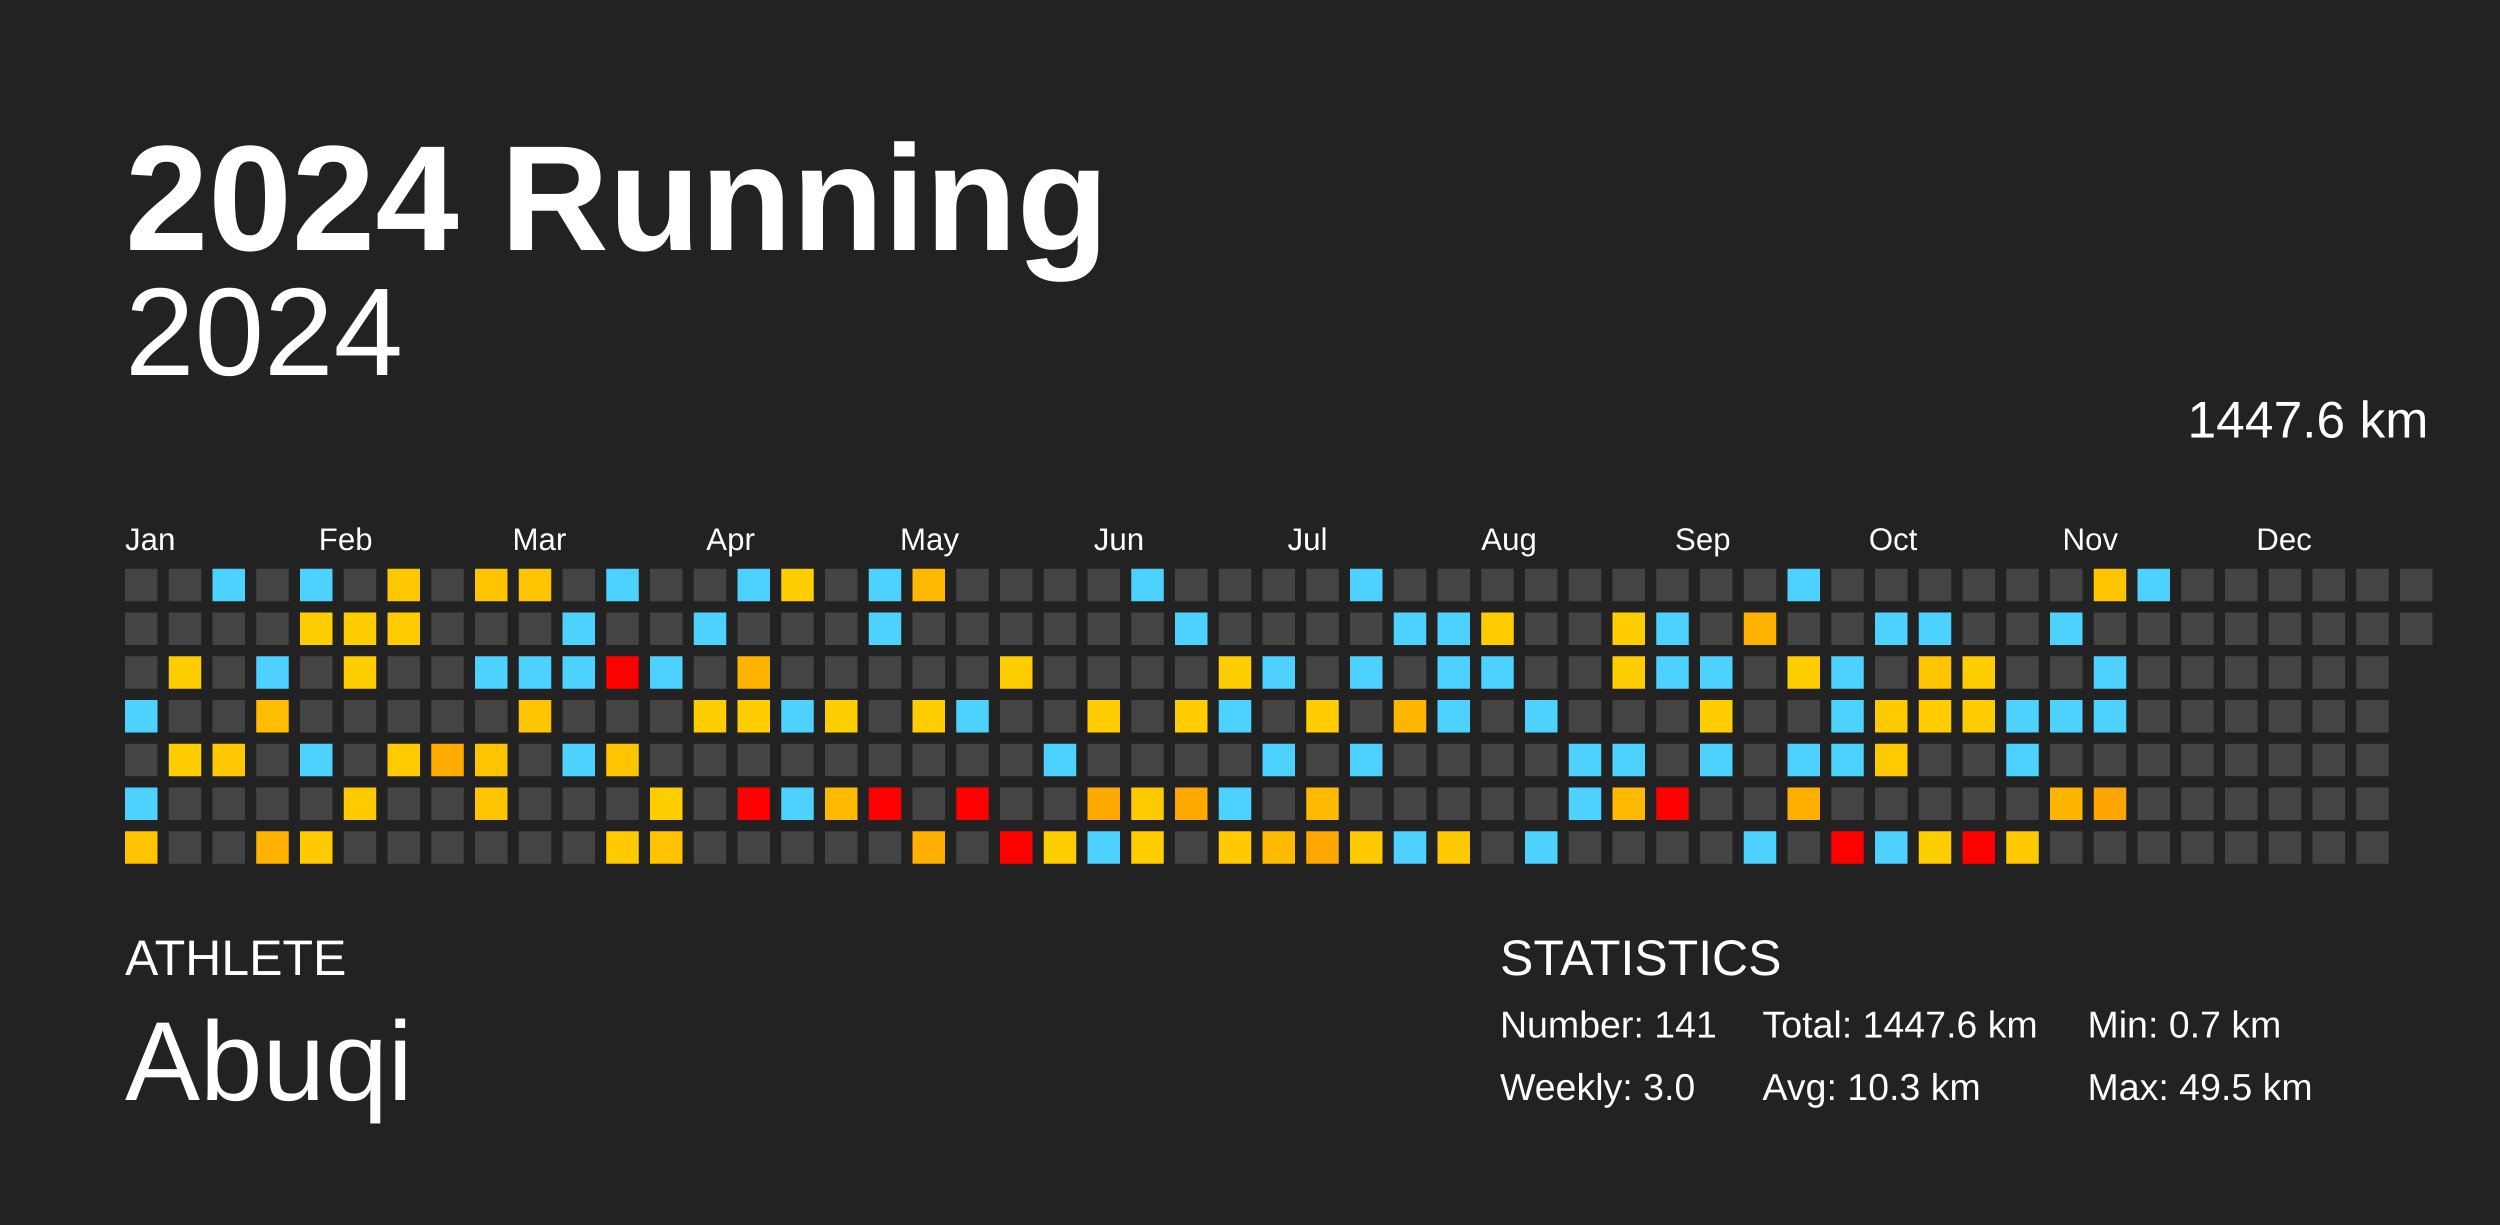
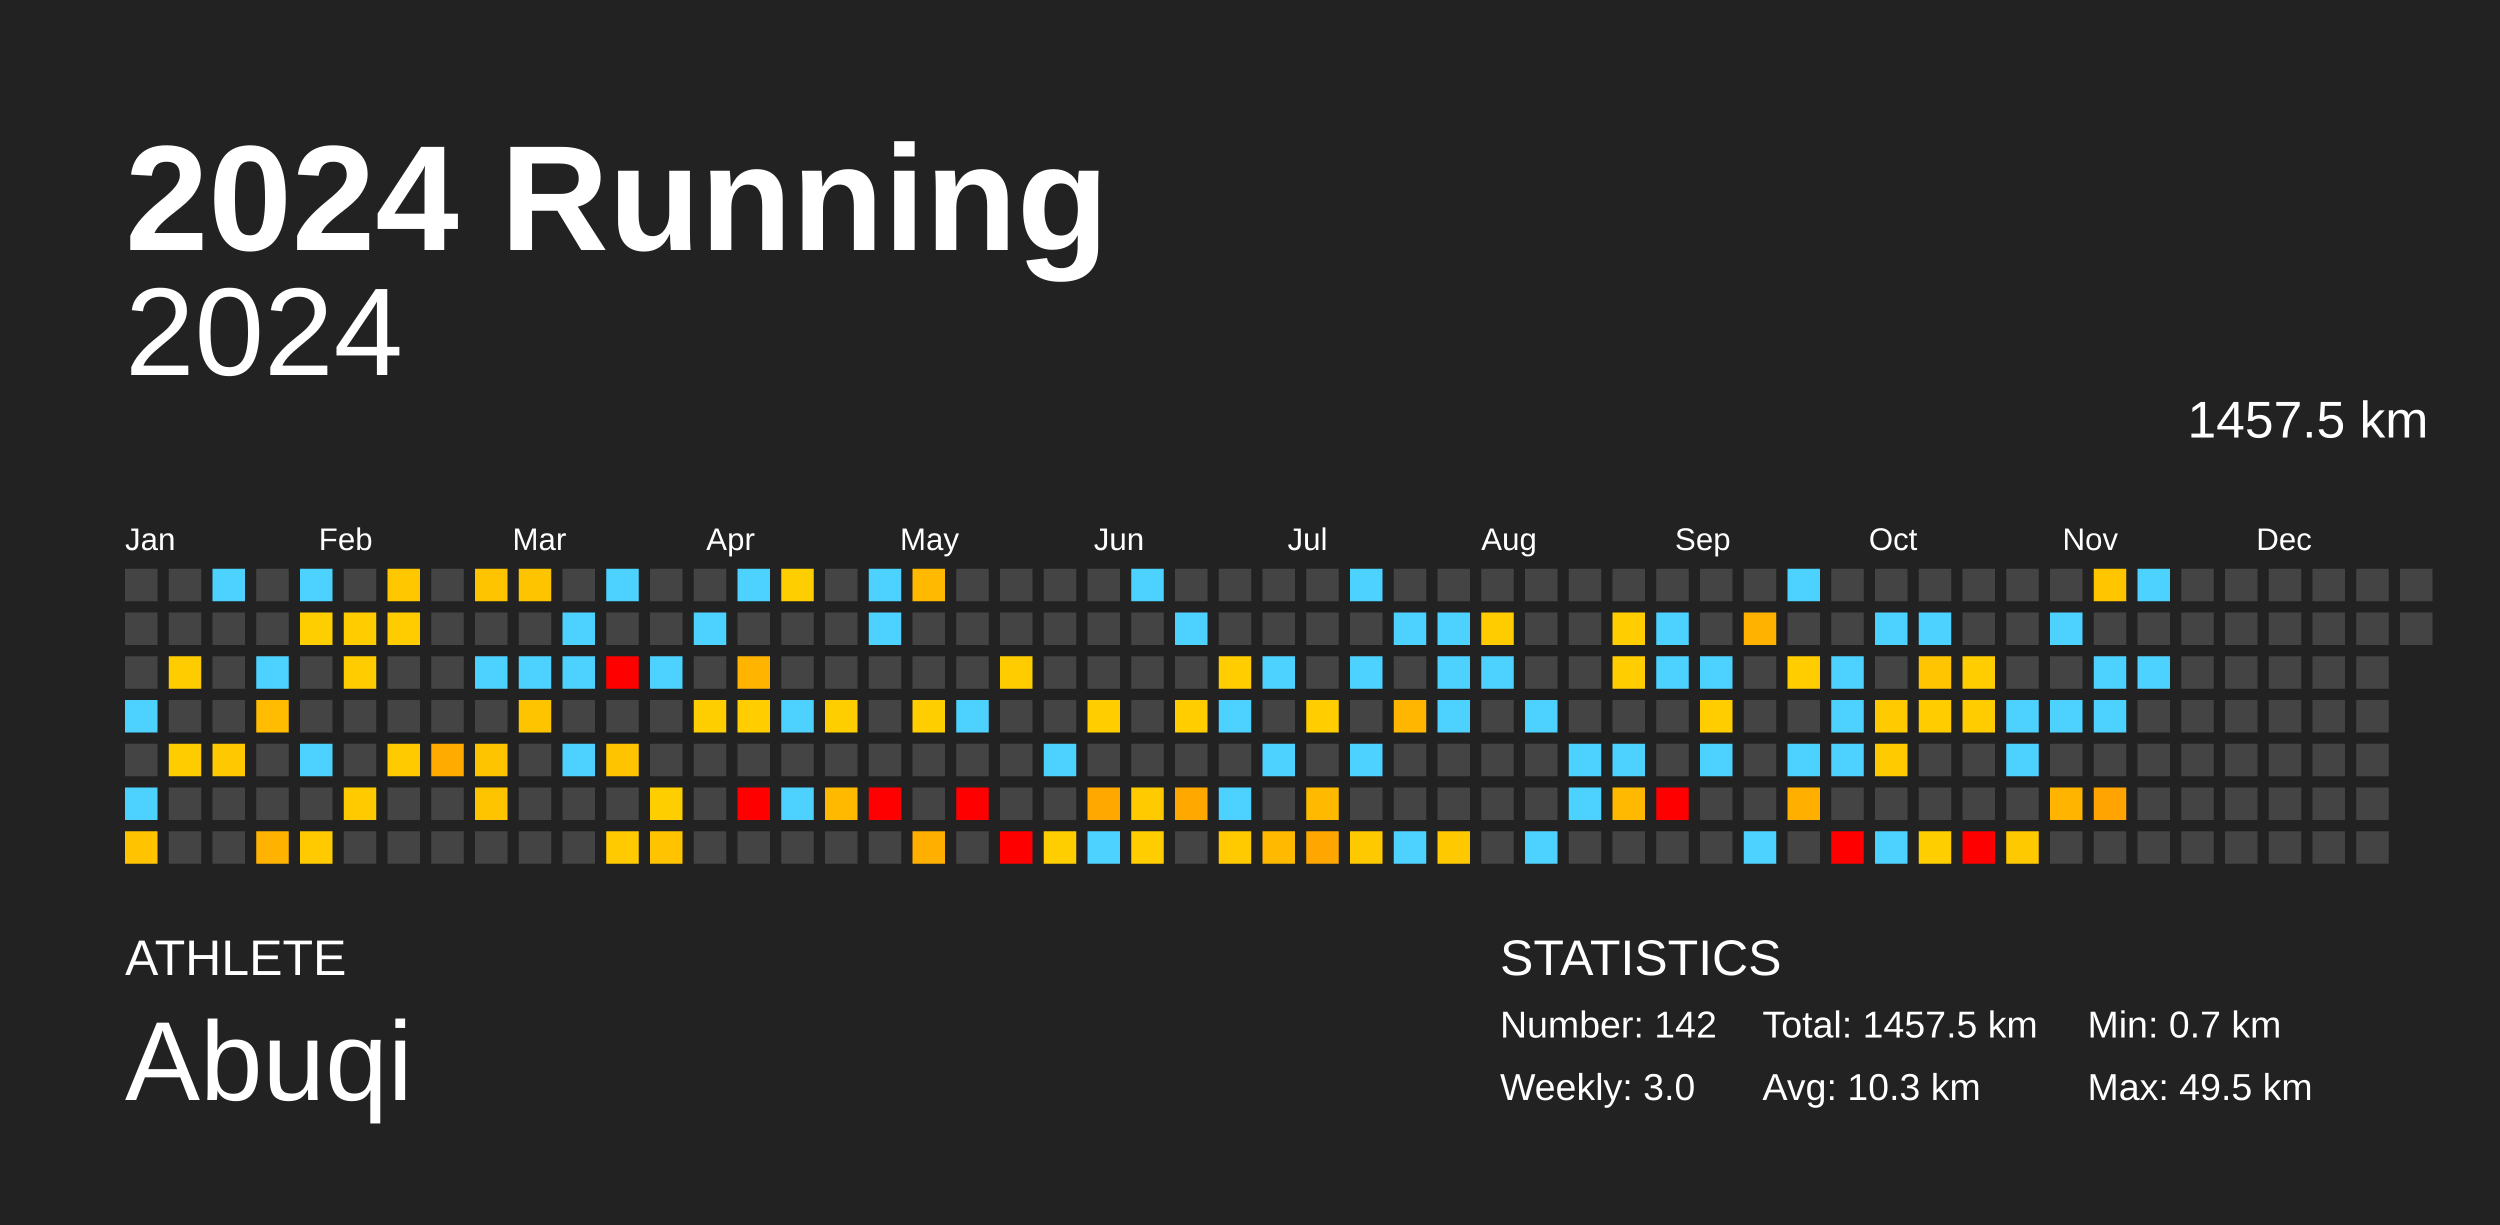
<svg xmlns="http://www.w3.org/2000/svg" baseProfile="full" height="98mm" version="1.1" viewBox="0,0,200,98" width="200mm">
  <defs />
  <rect fill="#222222" height="98" width="200" x="0" y="0" />
  <text fill="#FFFFFF" style="font-size:12px; font-family:Arial; font-weight:bold;" x="10" y="20">2024 Running</text>
  <text fill="#FFFFFF" style="font-size:4px; font-family:Arial" x="10" y="78">ATHLETE</text>
  <text fill="#FFFFFF" style="font-size:9px; font-family:Arial" x="10" y="88">Abuqi</text>
  <text fill="#FFFFFF" style="font-size:4px; font-family:Arial" x="120" y="78">STATISTICS</text>
-   <text fill="#FFFFFF" style="font-size:3px; font-family:Arial" x="120" y="83">Number: 141</text>
+   <text fill="#FFFFFF" style="font-size:3px; font-family:Arial" x="120" y="83">Number: 142</text>
  <text fill="#FFFFFF" style="font-size:3px; font-family:Arial" x="120" y="88">Weekly: 3.0</text>
-   <text fill="#FFFFFF" style="font-size:3px; font-family:Arial" x="141" y="83">Total: 1447.6 km</text>
+   <text fill="#FFFFFF" style="font-size:3px; font-family:Arial" x="141" y="83">Total: 1457.5 km</text>
  <text fill="#FFFFFF" style="font-size:3px; font-family:Arial" x="141" y="88">Avg: 10.3 km</text>
  <text fill="#FFFFFF" style="font-size:3px; font-family:Arial" x="167" y="83">Min: 0.7 km</text>
  <text fill="#FFFFFF" style="font-size:3px; font-family:Arial" x="167" y="88">Max: 49.5 km</text>
  <text alignment-baseline="hanging" fill="#FFFFFF" style="font-size:10.0px; font-family:Arial;" x="10" y="30">2024</text>
-   <text alignment-baseline="hanging" fill="#FFFFFF" style="font-size:4.125px; font-family:Arial;" x="175" y="35">1447.6 km</text>
+   <text alignment-baseline="hanging" fill="#FFFFFF" style="font-size:4.125px; font-family:Arial;" x="175" y="35">1457.5 km</text>
  <text fill="#FFFFFF" style="font-size:2.5px; font-family:Arial" x="10.0" y="44">Jan</text>
  <text fill="#FFFFFF" style="font-size:2.5px; font-family:Arial" x="25.5" y="44">Feb</text>
  <text fill="#FFFFFF" style="font-size:2.5px; font-family:Arial" x="41.0" y="44">Mar</text>
  <text fill="#FFFFFF" style="font-size:2.5px; font-family:Arial" x="56.5" y="44">Apr</text>
  <text fill="#FFFFFF" style="font-size:2.5px; font-family:Arial" x="72.0" y="44">May</text>
  <text fill="#FFFFFF" style="font-size:2.5px; font-family:Arial" x="87.5" y="44">Jun</text>
  <text fill="#FFFFFF" style="font-size:2.5px; font-family:Arial" x="103.0" y="44">Jul</text>
  <text fill="#FFFFFF" style="font-size:2.5px; font-family:Arial" x="118.5" y="44">Aug</text>
  <text fill="#FFFFFF" style="font-size:2.5px; font-family:Arial" x="134.0" y="44">Sep</text>
  <text fill="#FFFFFF" style="font-size:2.5px; font-family:Arial" x="149.5" y="44">Oct</text>
  <text fill="#FFFFFF" style="font-size:2.5px; font-family:Arial" x="165.0" y="44">Nov</text>
  <text fill="#FFFFFF" style="font-size:2.5px; font-family:Arial" x="180.5" y="44">Dec</text>
  <rect fill="#444444" height="2.6" width="2.6" x="10.0" y="45.5" />
  <rect fill="#444444" height="2.6" width="2.6" x="10.0" y="49.0" />
  <rect fill="#444444" height="2.6" width="2.6" x="10.0" y="52.5" />
  <rect fill="#4dd2ff" height="2.6" width="2.6" x="10.0" y="56.0" />
  <rect fill="#444444" height="2.6" width="2.6" x="10.0" y="59.5" />
  <rect fill="#4dd2ff" height="2.6" width="2.6" x="10.0" y="63.0" />
  <rect fill="#ffc300" height="2.6" width="2.6" x="10.0" y="66.5" />
  <rect fill="#444444" height="2.6" width="2.6" x="13.5" y="45.5" />
  <rect fill="#444444" height="2.6" width="2.6" x="13.5" y="49.0" />
  <rect fill="#ffcc00" height="2.6" width="2.6" x="13.5" y="52.5" />
  <rect fill="#444444" height="2.6" width="2.6" x="13.5" y="56.0" />
  <rect fill="#ffcc00" height="2.6" width="2.6" x="13.5" y="59.5" />
  <rect fill="#444444" height="2.6" width="2.6" x="13.5" y="63.0" />
  <rect fill="#444444" height="2.6" width="2.6" x="13.5" y="66.5" />
  <rect fill="#4dd2ff" height="2.6" width="2.6" x="17.0" y="45.5" />
  <rect fill="#444444" height="2.6" width="2.6" x="17.0" y="49.0" />
  <rect fill="#444444" height="2.6" width="2.6" x="17.0" y="52.5" />
  <rect fill="#444444" height="2.6" width="2.6" x="17.0" y="56.0" />
  <rect fill="#ffc800" height="2.6" width="2.6" x="17.0" y="59.5" />
  <rect fill="#444444" height="2.6" width="2.6" x="17.0" y="63.0" />
  <rect fill="#444444" height="2.6" width="2.6" x="17.0" y="66.5" />
  <rect fill="#444444" height="2.6" width="2.6" x="20.5" y="45.5" />
  <rect fill="#444444" height="2.6" width="2.6" x="20.5" y="49.0" />
  <rect fill="#4dd2ff" height="2.6" width="2.6" x="20.5" y="52.5" />
  <rect fill="#ffbc00" height="2.6" width="2.6" x="20.5" y="56.0" />
  <rect fill="#444444" height="2.6" width="2.6" x="20.5" y="59.5" />
  <rect fill="#444444" height="2.6" width="2.6" x="20.5" y="63.0" />
  <rect fill="#ffb300" height="2.6" width="2.6" x="20.5" y="66.5" />
  <rect fill="#4dd2ff" height="2.6" width="2.6" x="24.0" y="45.5" />
  <rect fill="#ffce00" height="2.6" width="2.6" x="24.0" y="49.0" />
  <rect fill="#444444" height="2.6" width="2.6" x="24.0" y="52.5" />
  <rect fill="#444444" height="2.6" width="2.6" x="24.0" y="56.0" />
  <rect fill="#4dd2ff" height="2.6" width="2.6" x="24.0" y="59.5" />
  <rect fill="#444444" height="2.6" width="2.6" x="24.0" y="63.0" />
  <rect fill="#ffcb00" height="2.6" width="2.6" x="24.0" y="66.5" />
  <rect fill="#444444" height="2.6" width="2.6" x="27.5" y="45.5" />
  <rect fill="#ffcc00" height="2.6" width="2.6" x="27.5" y="49.0" />
  <rect fill="#ffcc00" height="2.6" width="2.6" x="27.5" y="52.5" />
  <rect fill="#444444" height="2.6" width="2.6" x="27.5" y="56.0" />
  <rect fill="#444444" height="2.6" width="2.6" x="27.5" y="59.5" />
  <rect fill="#ffca00" height="2.6" width="2.6" x="27.5" y="63.0" />
  <rect fill="#444444" height="2.6" width="2.6" x="27.5" y="66.5" />
  <rect fill="#ffc700" height="2.6" width="2.6" x="31.0" y="45.5" />
  <rect fill="#ffcc00" height="2.6" width="2.6" x="31.0" y="49.0" />
  <rect fill="#444444" height="2.6" width="2.6" x="31.0" y="52.5" />
  <rect fill="#444444" height="2.6" width="2.6" x="31.0" y="56.0" />
  <rect fill="#ffca00" height="2.6" width="2.6" x="31.0" y="59.5" />
  <rect fill="#444444" height="2.6" width="2.6" x="31.0" y="63.0" />
  <rect fill="#444444" height="2.6" width="2.6" x="31.0" y="66.5" />
  <rect fill="#444444" height="2.6" width="2.6" x="34.5" y="45.5" />
  <rect fill="#444444" height="2.6" width="2.6" x="34.5" y="49.0" />
  <rect fill="#444444" height="2.6" width="2.6" x="34.5" y="52.5" />
  <rect fill="#444444" height="2.6" width="2.6" x="34.5" y="56.0" />
  <rect fill="#ffab00" height="2.6" width="2.6" x="34.5" y="59.5" />
  <rect fill="#444444" height="2.6" width="2.6" x="34.5" y="63.0" />
  <rect fill="#444444" height="2.6" width="2.6" x="34.5" y="66.5" />
  <rect fill="#ffc400" height="2.6" width="2.6" x="38.0" y="45.5" />
  <rect fill="#444444" height="2.6" width="2.6" x="38.0" y="49.0" />
  <rect fill="#4dd2ff" height="2.6" width="2.6" x="38.0" y="52.5" />
  <rect fill="#444444" height="2.6" width="2.6" x="38.0" y="56.0" />
  <rect fill="#ffc400" height="2.6" width="2.6" x="38.0" y="59.5" />
  <rect fill="#ffc400" height="2.6" width="2.6" x="38.0" y="63.0" />
  <rect fill="#444444" height="2.6" width="2.6" x="38.0" y="66.5" />
  <rect fill="#ffc400" height="2.6" width="2.6" x="41.5" y="45.5" />
  <rect fill="#444444" height="2.6" width="2.6" x="41.5" y="49.0" />
  <rect fill="#4dd2ff" height="2.6" width="2.6" x="41.5" y="52.5" />
  <rect fill="#ffc400" height="2.6" width="2.6" x="41.5" y="56.0" />
  <rect fill="#444444" height="2.6" width="2.6" x="41.5" y="59.5" />
  <rect fill="#444444" height="2.6" width="2.6" x="41.5" y="63.0" />
  <rect fill="#444444" height="2.6" width="2.6" x="41.5" y="66.5" />
  <rect fill="#444444" height="2.6" width="2.6" x="45.0" y="45.5" />
  <rect fill="#4dd2ff" height="2.6" width="2.6" x="45.0" y="49.0" />
  <rect fill="#4dd2ff" height="2.6" width="2.6" x="45.0" y="52.5" />
  <rect fill="#444444" height="2.6" width="2.6" x="45.0" y="56.0" />
  <rect fill="#4dd2ff" height="2.6" width="2.6" x="45.0" y="59.5" />
  <rect fill="#444444" height="2.6" width="2.6" x="45.0" y="63.0" />
  <rect fill="#444444" height="2.6" width="2.6" x="45.0" y="66.5" />
  <rect fill="#4dd2ff" height="2.6" width="2.6" x="48.5" y="45.5" />
  <rect fill="#444444" height="2.6" width="2.6" x="48.5" y="49.0" />
  <rect fill="red" height="2.6" width="2.6" x="48.5" y="52.5" />
  <rect fill="#444444" height="2.6" width="2.6" x="48.5" y="56.0" />
  <rect fill="#ffc400" height="2.6" width="2.6" x="48.5" y="59.5" />
  <rect fill="#444444" height="2.6" width="2.6" x="48.5" y="63.0" />
  <rect fill="#ffca00" height="2.6" width="2.6" x="48.5" y="66.5" />
  <rect fill="#444444" height="2.6" width="2.6" x="52.0" y="45.5" />
  <rect fill="#444444" height="2.6" width="2.6" x="52.0" y="49.0" />
  <rect fill="#4dd2ff" height="2.6" width="2.6" x="52.0" y="52.5" />
  <rect fill="#444444" height="2.6" width="2.6" x="52.0" y="56.0" />
  <rect fill="#444444" height="2.6" width="2.6" x="52.0" y="59.5" />
  <rect fill="#ffce00" height="2.6" width="2.6" x="52.0" y="63.0" />
  <rect fill="#ffc300" height="2.6" width="2.6" x="52.0" y="66.5" />
  <rect fill="#444444" height="2.6" width="2.6" x="55.5" y="45.5" />
  <rect fill="#4dd2ff" height="2.6" width="2.6" x="55.5" y="49.0" />
  <rect fill="#444444" height="2.6" width="2.6" x="55.5" y="52.5" />
  <rect fill="#ffce00" height="2.6" width="2.6" x="55.5" y="56.0" />
  <rect fill="#444444" height="2.6" width="2.6" x="55.5" y="59.5" />
  <rect fill="#444444" height="2.6" width="2.6" x="55.5" y="63.0" />
  <rect fill="#444444" height="2.6" width="2.6" x="55.5" y="66.5" />
  <rect fill="#4dd2ff" height="2.6" width="2.6" x="59.0" y="45.5" />
  <rect fill="#444444" height="2.6" width="2.6" x="59.0" y="49.0" />
  <rect fill="#ffb500" height="2.6" width="2.6" x="59.0" y="52.5" />
  <rect fill="#ffcd00" height="2.6" width="2.6" x="59.0" y="56.0" />
  <rect fill="#444444" height="2.6" width="2.6" x="59.0" y="59.5" />
  <rect fill="red" height="2.6" width="2.6" x="59.0" y="63.0" />
  <rect fill="#444444" height="2.6" width="2.6" x="59.0" y="66.5" />
  <rect fill="#ffce00" height="2.6" width="2.6" x="62.5" y="45.5" />
  <rect fill="#444444" height="2.6" width="2.6" x="62.5" y="49.0" />
  <rect fill="#444444" height="2.6" width="2.6" x="62.5" y="52.5" />
  <rect fill="#4dd2ff" height="2.6" width="2.6" x="62.5" y="56.0" />
  <rect fill="#444444" height="2.6" width="2.6" x="62.5" y="59.5" />
  <rect fill="#4dd2ff" height="2.6" width="2.6" x="62.5" y="63.0" />
  <rect fill="#444444" height="2.6" width="2.6" x="62.5" y="66.5" />
  <rect fill="#444444" height="2.6" width="2.6" x="66.0" y="45.5" />
  <rect fill="#444444" height="2.6" width="2.6" x="66.0" y="49.0" />
  <rect fill="#444444" height="2.6" width="2.6" x="66.0" y="52.5" />
  <rect fill="#ffce00" height="2.6" width="2.6" x="66.0" y="56.0" />
  <rect fill="#444444" height="2.6" width="2.6" x="66.0" y="59.5" />
  <rect fill="#ffba00" height="2.6" width="2.6" x="66.0" y="63.0" />
  <rect fill="#444444" height="2.6" width="2.6" x="66.0" y="66.5" />
  <rect fill="#4dd2ff" height="2.6" width="2.6" x="69.5" y="45.5" />
  <rect fill="#4dd2ff" height="2.6" width="2.6" x="69.5" y="49.0" />
  <rect fill="#444444" height="2.6" width="2.6" x="69.5" y="52.5" />
  <rect fill="#444444" height="2.6" width="2.6" x="69.5" y="56.0" />
  <rect fill="#444444" height="2.6" width="2.6" x="69.5" y="59.5" />
  <rect fill="red" height="2.6" width="2.6" x="69.5" y="63.0" />
  <rect fill="#444444" height="2.6" width="2.6" x="69.5" y="66.5" />
  <rect fill="#ffb900" height="2.6" width="2.6" x="73.0" y="45.5" />
  <rect fill="#444444" height="2.6" width="2.6" x="73.0" y="49.0" />
  <rect fill="#444444" height="2.6" width="2.6" x="73.0" y="52.5" />
  <rect fill="#ffce00" height="2.6" width="2.6" x="73.0" y="56.0" />
  <rect fill="#444444" height="2.6" width="2.6" x="73.0" y="59.5" />
  <rect fill="#444444" height="2.6" width="2.6" x="73.0" y="63.0" />
  <rect fill="#ffaf00" height="2.6" width="2.6" x="73.0" y="66.5" />
  <rect fill="#444444" height="2.6" width="2.6" x="76.5" y="45.5" />
  <rect fill="#444444" height="2.6" width="2.6" x="76.5" y="49.0" />
  <rect fill="#444444" height="2.6" width="2.6" x="76.5" y="52.5" />
  <rect fill="#4dd2ff" height="2.6" width="2.6" x="76.5" y="56.0" />
  <rect fill="#444444" height="2.6" width="2.6" x="76.5" y="59.5" />
  <rect fill="red" height="2.6" width="2.6" x="76.5" y="63.0" />
  <rect fill="#444444" height="2.6" width="2.6" x="76.5" y="66.5" />
  <rect fill="#444444" height="2.6" width="2.6" x="80.0" y="45.5" />
  <rect fill="#444444" height="2.6" width="2.6" x="80.0" y="49.0" />
  <rect fill="#ffcc00" height="2.6" width="2.6" x="80.0" y="52.5" />
  <rect fill="#444444" height="2.6" width="2.6" x="80.0" y="56.0" />
  <rect fill="#444444" height="2.6" width="2.6" x="80.0" y="59.5" />
  <rect fill="#444444" height="2.6" width="2.6" x="80.0" y="63.0" />
  <rect fill="red" height="2.6" width="2.6" x="80.0" y="66.5" />
  <rect fill="#444444" height="2.6" width="2.6" x="83.5" y="45.5" />
  <rect fill="#444444" height="2.6" width="2.6" x="83.5" y="49.0" />
  <rect fill="#444444" height="2.6" width="2.6" x="83.5" y="52.5" />
  <rect fill="#444444" height="2.6" width="2.6" x="83.5" y="56.0" />
  <rect fill="#4dd2ff" height="2.6" width="2.6" x="83.5" y="59.5" />
  <rect fill="#444444" height="2.6" width="2.6" x="83.5" y="63.0" />
  <rect fill="#ffce00" height="2.6" width="2.6" x="83.5" y="66.5" />
  <rect fill="#444444" height="2.6" width="2.6" x="87.0" y="45.5" />
  <rect fill="#444444" height="2.6" width="2.6" x="87.0" y="49.0" />
  <rect fill="#444444" height="2.6" width="2.6" x="87.0" y="52.5" />
  <rect fill="#ffcd00" height="2.6" width="2.6" x="87.0" y="56.0" />
  <rect fill="#444444" height="2.6" width="2.6" x="87.0" y="59.5" />
  <rect fill="#ffa800" height="2.6" width="2.6" x="87.0" y="63.0" />
  <rect fill="#4dd2ff" height="2.6" width="2.6" x="87.0" y="66.5" />
  <rect fill="#4dd2ff" height="2.6" width="2.6" x="90.5" y="45.5" />
  <rect fill="#444444" height="2.6" width="2.6" x="90.5" y="49.0" />
  <rect fill="#444444" height="2.6" width="2.6" x="90.5" y="52.5" />
  <rect fill="#444444" height="2.6" width="2.6" x="90.5" y="56.0" />
  <rect fill="#444444" height="2.6" width="2.6" x="90.5" y="59.5" />
  <rect fill="#ffcb00" height="2.6" width="2.6" x="90.5" y="63.0" />
  <rect fill="#ffcd00" height="2.6" width="2.6" x="90.5" y="66.5" />
  <rect fill="#444444" height="2.6" width="2.6" x="94.0" y="45.5" />
  <rect fill="#4dd2ff" height="2.6" width="2.6" x="94.0" y="49.0" />
  <rect fill="#444444" height="2.6" width="2.6" x="94.0" y="52.5" />
  <rect fill="#ffcd00" height="2.6" width="2.6" x="94.0" y="56.0" />
  <rect fill="#444444" height="2.6" width="2.6" x="94.0" y="59.5" />
  <rect fill="#ffa800" height="2.6" width="2.6" x="94.0" y="63.0" />
  <rect fill="#444444" height="2.6" width="2.6" x="94.0" y="66.5" />
  <rect fill="#444444" height="2.6" width="2.6" x="97.5" y="45.5" />
  <rect fill="#444444" height="2.6" width="2.6" x="97.5" y="49.0" />
  <rect fill="#ffcd00" height="2.6" width="2.6" x="97.5" y="52.5" />
  <rect fill="#4dd2ff" height="2.6" width="2.6" x="97.5" y="56.0" />
  <rect fill="#444444" height="2.6" width="2.6" x="97.5" y="59.5" />
  <rect fill="#4dd2ff" height="2.6" width="2.6" x="97.5" y="63.0" />
  <rect fill="#ffcb00" height="2.6" width="2.6" x="97.5" y="66.5" />
  <rect fill="#444444" height="2.6" width="2.6" x="101.0" y="45.5" />
  <rect fill="#444444" height="2.6" width="2.6" x="101.0" y="49.0" />
  <rect fill="#4dd2ff" height="2.6" width="2.6" x="101.0" y="52.5" />
  <rect fill="#444444" height="2.6" width="2.6" x="101.0" y="56.0" />
  <rect fill="#4dd2ff" height="2.6" width="2.6" x="101.0" y="59.5" />
  <rect fill="#444444" height="2.6" width="2.6" x="101.0" y="63.0" />
  <rect fill="#ffba00" height="2.6" width="2.6" x="101.0" y="66.5" />
  <rect fill="#444444" height="2.6" width="2.6" x="104.5" y="45.5" />
  <rect fill="#444444" height="2.6" width="2.6" x="104.5" y="49.0" />
  <rect fill="#444444" height="2.6" width="2.6" x="104.5" y="52.5" />
  <rect fill="#ffcd00" height="2.6" width="2.6" x="104.5" y="56.0" />
  <rect fill="#444444" height="2.6" width="2.6" x="104.5" y="59.5" />
  <rect fill="#ffba00" height="2.6" width="2.6" x="104.5" y="63.0" />
  <rect fill="#ffa700" height="2.6" width="2.6" x="104.5" y="66.5" />
  <rect fill="#4dd2ff" height="2.6" width="2.6" x="108.0" y="45.5" />
  <rect fill="#444444" height="2.6" width="2.6" x="108.0" y="49.0" />
  <rect fill="#4dd2ff" height="2.6" width="2.6" x="108.0" y="52.5" />
  <rect fill="#444444" height="2.6" width="2.6" x="108.0" y="56.0" />
  <rect fill="#4dd2ff" height="2.6" width="2.6" x="108.0" y="59.5" />
  <rect fill="#444444" height="2.6" width="2.6" x="108.0" y="63.0" />
  <rect fill="#ffc900" height="2.6" width="2.6" x="108.0" y="66.5" />
  <rect fill="#444444" height="2.6" width="2.6" x="111.5" y="45.5" />
  <rect fill="#4dd2ff" height="2.6" width="2.6" x="111.5" y="49.0" />
  <rect fill="#444444" height="2.6" width="2.6" x="111.5" y="52.5" />
  <rect fill="#ffb600" height="2.6" width="2.6" x="111.5" y="56.0" />
  <rect fill="#444444" height="2.6" width="2.6" x="111.5" y="59.5" />
  <rect fill="#444444" height="2.6" width="2.6" x="111.5" y="63.0" />
  <rect fill="#4dd2ff" height="2.6" width="2.6" x="111.5" y="66.5" />
  <rect fill="#444444" height="2.6" width="2.6" x="115.0" y="45.5" />
  <rect fill="#4dd2ff" height="2.6" width="2.6" x="115.0" y="49.0" />
  <rect fill="#4dd2ff" height="2.6" width="2.6" x="115.0" y="52.5" />
  <rect fill="#4dd2ff" height="2.6" width="2.6" x="115.0" y="56.0" />
  <rect fill="#444444" height="2.6" width="2.6" x="115.0" y="59.5" />
  <rect fill="#444444" height="2.6" width="2.6" x="115.0" y="63.0" />
  <rect fill="#ffc900" height="2.6" width="2.6" x="115.0" y="66.5" />
  <rect fill="#444444" height="2.6" width="2.6" x="118.5" y="45.5" />
  <rect fill="#ffcc00" height="2.6" width="2.6" x="118.5" y="49.0" />
  <rect fill="#4dd2ff" height="2.6" width="2.6" x="118.5" y="52.5" />
  <rect fill="#444444" height="2.6" width="2.6" x="118.5" y="56.0" />
  <rect fill="#444444" height="2.6" width="2.6" x="118.5" y="59.5" />
  <rect fill="#444444" height="2.6" width="2.6" x="118.5" y="63.0" />
  <rect fill="#444444" height="2.6" width="2.6" x="118.5" y="66.5" />
  <rect fill="#444444" height="2.6" width="2.6" x="122.0" y="45.5" />
  <rect fill="#444444" height="2.6" width="2.6" x="122.0" y="49.0" />
  <rect fill="#444444" height="2.6" width="2.6" x="122.0" y="52.5" />
  <rect fill="#4dd2ff" height="2.6" width="2.6" x="122.0" y="56.0" />
  <rect fill="#444444" height="2.6" width="2.6" x="122.0" y="59.5" />
  <rect fill="#444444" height="2.6" width="2.6" x="122.0" y="63.0" />
  <rect fill="#4dd2ff" height="2.6" width="2.6" x="122.0" y="66.5" />
  <rect fill="#444444" height="2.6" width="2.6" x="125.5" y="45.5" />
  <rect fill="#444444" height="2.6" width="2.6" x="125.5" y="49.0" />
  <rect fill="#444444" height="2.6" width="2.6" x="125.5" y="52.5" />
  <rect fill="#444444" height="2.6" width="2.6" x="125.5" y="56.0" />
  <rect fill="#4dd2ff" height="2.6" width="2.6" x="125.5" y="59.5" />
  <rect fill="#4dd2ff" height="2.6" width="2.6" x="125.5" y="63.0" />
  <rect fill="#444444" height="2.6" width="2.6" x="125.5" y="66.5" />
  <rect fill="#444444" height="2.6" width="2.6" x="129.0" y="45.5" />
  <rect fill="#ffcd00" height="2.6" width="2.6" x="129.0" y="49.0" />
  <rect fill="#ffcd00" height="2.6" width="2.6" x="129.0" y="52.5" />
  <rect fill="#444444" height="2.6" width="2.6" x="129.0" y="56.0" />
  <rect fill="#4dd2ff" height="2.6" width="2.6" x="129.0" y="59.5" />
  <rect fill="#ffb900" height="2.6" width="2.6" x="129.0" y="63.0" />
  <rect fill="#444444" height="2.6" width="2.6" x="129.0" y="66.5" />
  <rect fill="#444444" height="2.6" width="2.6" x="132.5" y="45.5" />
  <rect fill="#4dd2ff" height="2.6" width="2.6" x="132.5" y="49.0" />
  <rect fill="#4dd2ff" height="2.6" width="2.6" x="132.5" y="52.5" />
  <rect fill="#444444" height="2.6" width="2.6" x="132.5" y="56.0" />
  <rect fill="#444444" height="2.6" width="2.6" x="132.5" y="59.5" />
  <rect fill="red" height="2.6" width="2.6" x="132.5" y="63.0" />
  <rect fill="#444444" height="2.6" width="2.6" x="132.5" y="66.5" />
  <rect fill="#444444" height="2.6" width="2.6" x="136.0" y="45.5" />
  <rect fill="#444444" height="2.6" width="2.6" x="136.0" y="49.0" />
  <rect fill="#4dd2ff" height="2.6" width="2.6" x="136.0" y="52.5" />
  <rect fill="#ffcd00" height="2.6" width="2.6" x="136.0" y="56.0" />
  <rect fill="#4dd2ff" height="2.6" width="2.6" x="136.0" y="59.5" />
  <rect fill="#444444" height="2.6" width="2.6" x="136.0" y="63.0" />
  <rect fill="#444444" height="2.6" width="2.6" x="136.0" y="66.5" />
  <rect fill="#444444" height="2.6" width="2.6" x="139.5" y="45.5" />
  <rect fill="#ffb300" height="2.6" width="2.6" x="139.5" y="49.0" />
  <rect fill="#444444" height="2.6" width="2.6" x="139.5" y="52.5" />
  <rect fill="#444444" height="2.6" width="2.6" x="139.5" y="56.0" />
  <rect fill="#444444" height="2.6" width="2.6" x="139.5" y="59.5" />
  <rect fill="#444444" height="2.6" width="2.6" x="139.5" y="63.0" />
  <rect fill="#4dd2ff" height="2.6" width="2.6" x="139.5" y="66.5" />
  <rect fill="#4dd2ff" height="2.6" width="2.6" x="143.0" y="45.5" />
  <rect fill="#444444" height="2.6" width="2.6" x="143.0" y="49.0" />
  <rect fill="#ffcd00" height="2.6" width="2.6" x="143.0" y="52.5" />
  <rect fill="#444444" height="2.6" width="2.6" x="143.0" y="56.0" />
  <rect fill="#4dd2ff" height="2.6" width="2.6" x="143.0" y="59.5" />
  <rect fill="#ffaf00" height="2.6" width="2.6" x="143.0" y="63.0" />
  <rect fill="#444444" height="2.6" width="2.6" x="143.0" y="66.5" />
  <rect fill="#444444" height="2.6" width="2.6" x="146.5" y="45.5" />
  <rect fill="#444444" height="2.6" width="2.6" x="146.5" y="49.0" />
  <rect fill="#4dd2ff" height="2.6" width="2.6" x="146.5" y="52.5" />
  <rect fill="#4dd2ff" height="2.6" width="2.6" x="146.5" y="56.0" />
  <rect fill="#4dd2ff" height="2.6" width="2.6" x="146.5" y="59.5" />
  <rect fill="#444444" height="2.6" width="2.6" x="146.5" y="63.0" />
  <rect fill="red" height="2.6" width="2.6" x="146.5" y="66.5" />
  <rect fill="#444444" height="2.6" width="2.6" x="150.0" y="45.5" />
  <rect fill="#4dd2ff" height="2.6" width="2.6" x="150.0" y="49.0" />
  <rect fill="#444444" height="2.6" width="2.6" x="150.0" y="52.5" />
  <rect fill="#ffcb00" height="2.6" width="2.6" x="150.0" y="56.0" />
  <rect fill="#ffcb00" height="2.6" width="2.6" x="150.0" y="59.5" />
  <rect fill="#444444" height="2.6" width="2.6" x="150.0" y="63.0" />
  <rect fill="#4dd2ff" height="2.6" width="2.6" x="150.0" y="66.5" />
  <rect fill="#444444" height="2.6" width="2.6" x="153.5" y="45.5" />
  <rect fill="#4dd2ff" height="2.6" width="2.6" x="153.5" y="49.0" />
  <rect fill="#ffc500" height="2.6" width="2.6" x="153.5" y="52.5" />
  <rect fill="#ffcc00" height="2.6" width="2.6" x="153.5" y="56.0" />
  <rect fill="#444444" height="2.6" width="2.6" x="153.5" y="59.5" />
  <rect fill="#444444" height="2.6" width="2.6" x="153.5" y="63.0" />
  <rect fill="#ffce00" height="2.6" width="2.6" x="153.5" y="66.5" />
  <rect fill="#444444" height="2.6" width="2.6" x="157.0" y="45.5" />
  <rect fill="#444444" height="2.6" width="2.6" x="157.0" y="49.0" />
  <rect fill="#ffcd00" height="2.6" width="2.6" x="157.0" y="52.5" />
  <rect fill="#ffcc00" height="2.6" width="2.6" x="157.0" y="56.0" />
  <rect fill="#444444" height="2.6" width="2.6" x="157.0" y="59.5" />
  <rect fill="#444444" height="2.6" width="2.6" x="157.0" y="63.0" />
  <rect fill="red" height="2.6" width="2.6" x="157.0" y="66.5" />
  <rect fill="#444444" height="2.6" width="2.6" x="160.5" y="45.5" />
  <rect fill="#444444" height="2.6" width="2.6" x="160.5" y="49.0" />
  <rect fill="#444444" height="2.6" width="2.6" x="160.5" y="52.5" />
  <rect fill="#4dd2ff" height="2.6" width="2.6" x="160.5" y="56.0" />
  <rect fill="#4dd2ff" height="2.6" width="2.6" x="160.5" y="59.5" />
  <rect fill="#444444" height="2.6" width="2.6" x="160.5" y="63.0" />
  <rect fill="#ffc900" height="2.6" width="2.6" x="160.5" y="66.5" />
  <rect fill="#444444" height="2.6" width="2.6" x="164.0" y="45.5" />
  <rect fill="#4dd2ff" height="2.6" width="2.6" x="164.0" y="49.0" />
  <rect fill="#444444" height="2.6" width="2.6" x="164.0" y="52.5" />
  <rect fill="#4dd2ff" height="2.6" width="2.6" x="164.0" y="56.0" />
  <rect fill="#444444" height="2.6" width="2.6" x="164.0" y="59.5" />
  <rect fill="#ffb400" height="2.6" width="2.6" x="164.0" y="63.0" />
  <rect fill="#444444" height="2.6" width="2.6" x="164.0" y="66.5" />
  <rect fill="#ffc600" height="2.6" width="2.6" x="167.5" y="45.5" />
  <rect fill="#444444" height="2.6" width="2.6" x="167.5" y="49.0" />
  <rect fill="#4dd2ff" height="2.6" width="2.6" x="167.5" y="52.5" />
  <rect fill="#4dd2ff" height="2.6" width="2.6" x="167.5" y="56.0" />
  <rect fill="#444444" height="2.6" width="2.6" x="167.5" y="59.5" />
  <rect fill="#ffa400" height="2.6" width="2.6" x="167.5" y="63.0" />
  <rect fill="#444444" height="2.6" width="2.6" x="167.5" y="66.5" />
  <rect fill="#4dd2ff" height="2.6" width="2.6" x="171.0" y="45.5" />
  <rect fill="#444444" height="2.6" width="2.6" x="171.0" y="49.0" />
-   <rect fill="#444444" height="2.6" width="2.6" x="171.0" y="52.5" />
+   <rect fill="#4dd2ff" height="2.6" width="2.6" x="171.0" y="52.5" />
  <rect fill="#444444" height="2.6" width="2.6" x="171.0" y="56.0" />
  <rect fill="#444444" height="2.6" width="2.6" x="171.0" y="59.5" />
  <rect fill="#444444" height="2.6" width="2.6" x="171.0" y="63.0" />
  <rect fill="#444444" height="2.6" width="2.6" x="171.0" y="66.5" />
  <rect fill="#444444" height="2.6" width="2.6" x="174.5" y="45.5" />
  <rect fill="#444444" height="2.6" width="2.6" x="174.5" y="49.0" />
  <rect fill="#444444" height="2.6" width="2.6" x="174.5" y="52.5" />
  <rect fill="#444444" height="2.6" width="2.6" x="174.5" y="56.0" />
  <rect fill="#444444" height="2.6" width="2.6" x="174.5" y="59.5" />
  <rect fill="#444444" height="2.6" width="2.6" x="174.5" y="63.0" />
  <rect fill="#444444" height="2.6" width="2.6" x="174.5" y="66.5" />
  <rect fill="#444444" height="2.6" width="2.6" x="178.0" y="45.5" />
  <rect fill="#444444" height="2.6" width="2.6" x="178.0" y="49.0" />
  <rect fill="#444444" height="2.6" width="2.6" x="178.0" y="52.5" />
  <rect fill="#444444" height="2.6" width="2.6" x="178.0" y="56.0" />
  <rect fill="#444444" height="2.6" width="2.6" x="178.0" y="59.5" />
  <rect fill="#444444" height="2.6" width="2.6" x="178.0" y="63.0" />
  <rect fill="#444444" height="2.6" width="2.6" x="178.0" y="66.5" />
  <rect fill="#444444" height="2.6" width="2.6" x="181.5" y="45.5" />
  <rect fill="#444444" height="2.6" width="2.6" x="181.5" y="49.0" />
  <rect fill="#444444" height="2.6" width="2.6" x="181.5" y="52.5" />
  <rect fill="#444444" height="2.6" width="2.6" x="181.5" y="56.0" />
  <rect fill="#444444" height="2.6" width="2.6" x="181.5" y="59.5" />
  <rect fill="#444444" height="2.6" width="2.6" x="181.5" y="63.0" />
  <rect fill="#444444" height="2.6" width="2.6" x="181.5" y="66.5" />
  <rect fill="#444444" height="2.6" width="2.6" x="185.0" y="45.5" />
  <rect fill="#444444" height="2.6" width="2.6" x="185.0" y="49.0" />
  <rect fill="#444444" height="2.6" width="2.6" x="185.0" y="52.5" />
  <rect fill="#444444" height="2.6" width="2.6" x="185.0" y="56.0" />
  <rect fill="#444444" height="2.6" width="2.6" x="185.0" y="59.5" />
  <rect fill="#444444" height="2.6" width="2.6" x="185.0" y="63.0" />
  <rect fill="#444444" height="2.6" width="2.6" x="185.0" y="66.5" />
  <rect fill="#444444" height="2.6" width="2.6" x="188.5" y="45.5" />
  <rect fill="#444444" height="2.6" width="2.6" x="188.5" y="49.0" />
  <rect fill="#444444" height="2.6" width="2.6" x="188.5" y="52.5" />
  <rect fill="#444444" height="2.6" width="2.6" x="188.5" y="56.0" />
  <rect fill="#444444" height="2.6" width="2.6" x="188.5" y="59.5" />
  <rect fill="#444444" height="2.6" width="2.6" x="188.5" y="63.0" />
  <rect fill="#444444" height="2.6" width="2.6" x="188.5" y="66.5" />
  <rect fill="#444444" height="2.6" width="2.6" x="192.0" y="45.5" />
  <rect fill="#444444" height="2.6" width="2.6" x="192.0" y="49.0" />
</svg>
